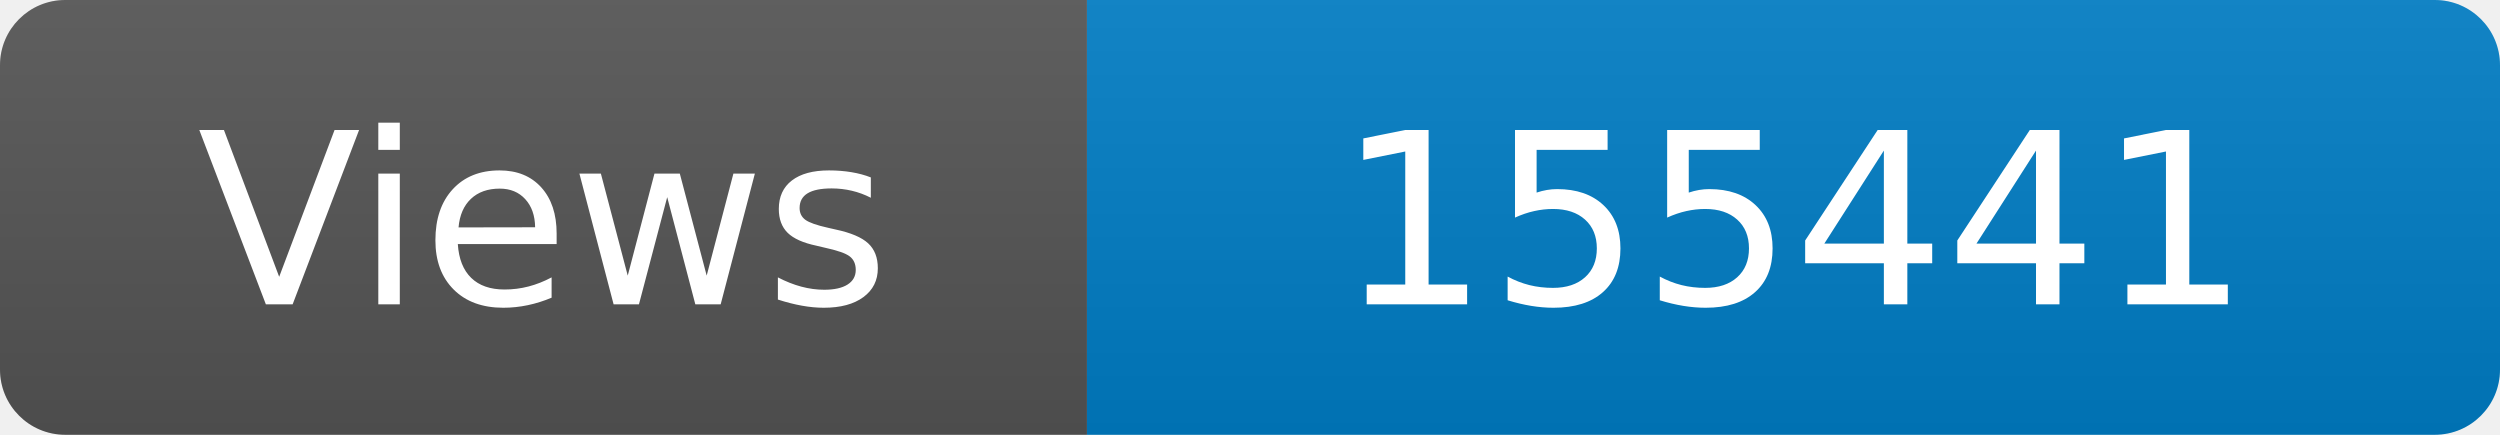
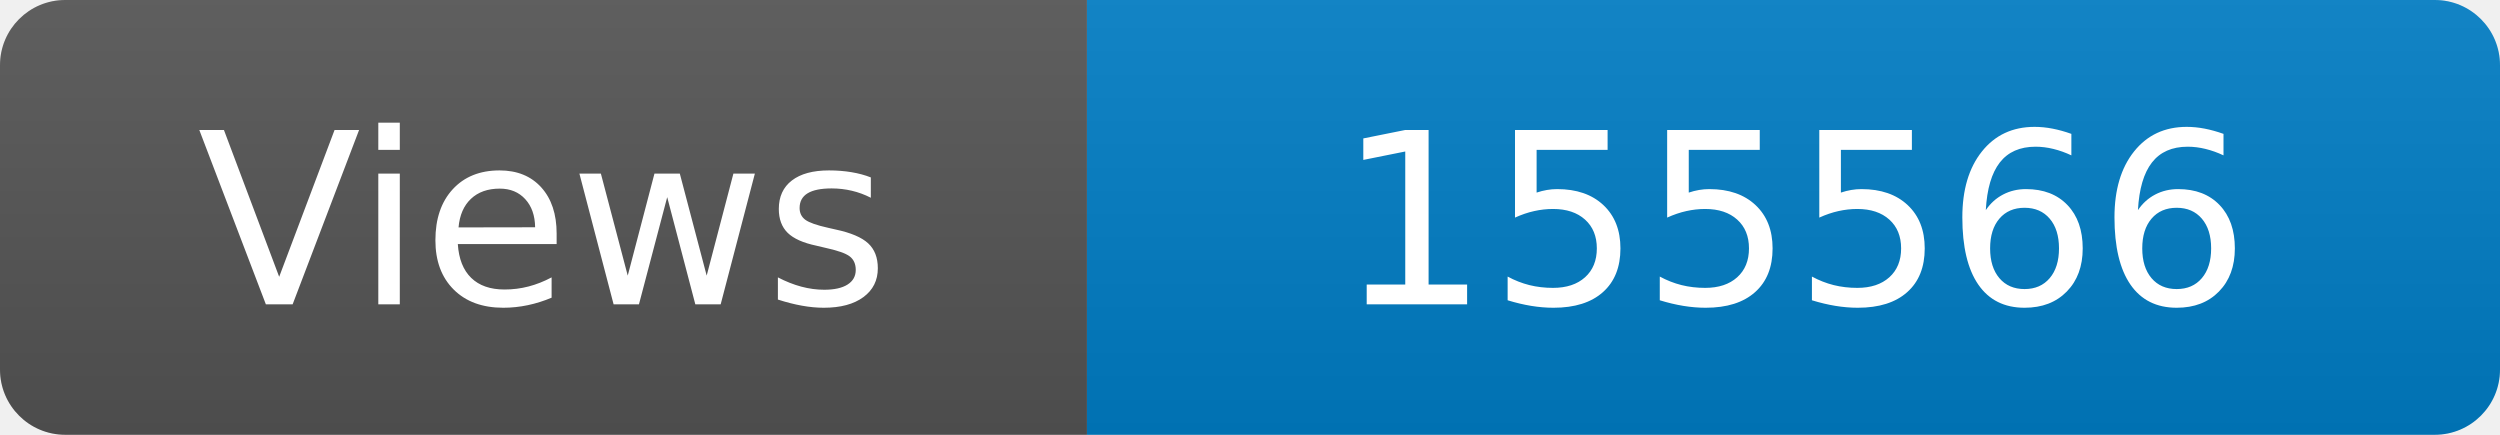
<svg xmlns="http://www.w3.org/2000/svg" width="115" height="20" role="img" aria-label="Maintained?: yes">
  <linearGradient id="s" x2="0" y2="100%">
    <stop offset="0" stop-color="#bbb" stop-opacity=".1" />
    <stop offset="1" stop-opacity=".1" />
  </linearGradient>
  <clipPath id="r">
    <rect width="115" height="20" rx="3" fill="#fff" />
  </clipPath>
  <g clip-path="url(#r)">
    <rect width="50" height="20" fill="#555" />
    <rect x="50" width="160" height="20" fill="#007ec6" />
    <rect width="115" height="20" fill="url(#s)" />
  </g>
  <g fill="#fff" text-anchor="middle" font-family="Verdana,Geneva,DejaVu Sans,sans-serif" font-size="110">
    <text x="250" y="140" transform="scale(.1)" fill="#fff">Views</text>
-     <text x="825" y="140" transform="scale(.1)" fill="#fff">155441</text>
+     <text x="825" y="140" transform="scale(.1)" fill="#fff">155566</text>
  </g>
</svg>
